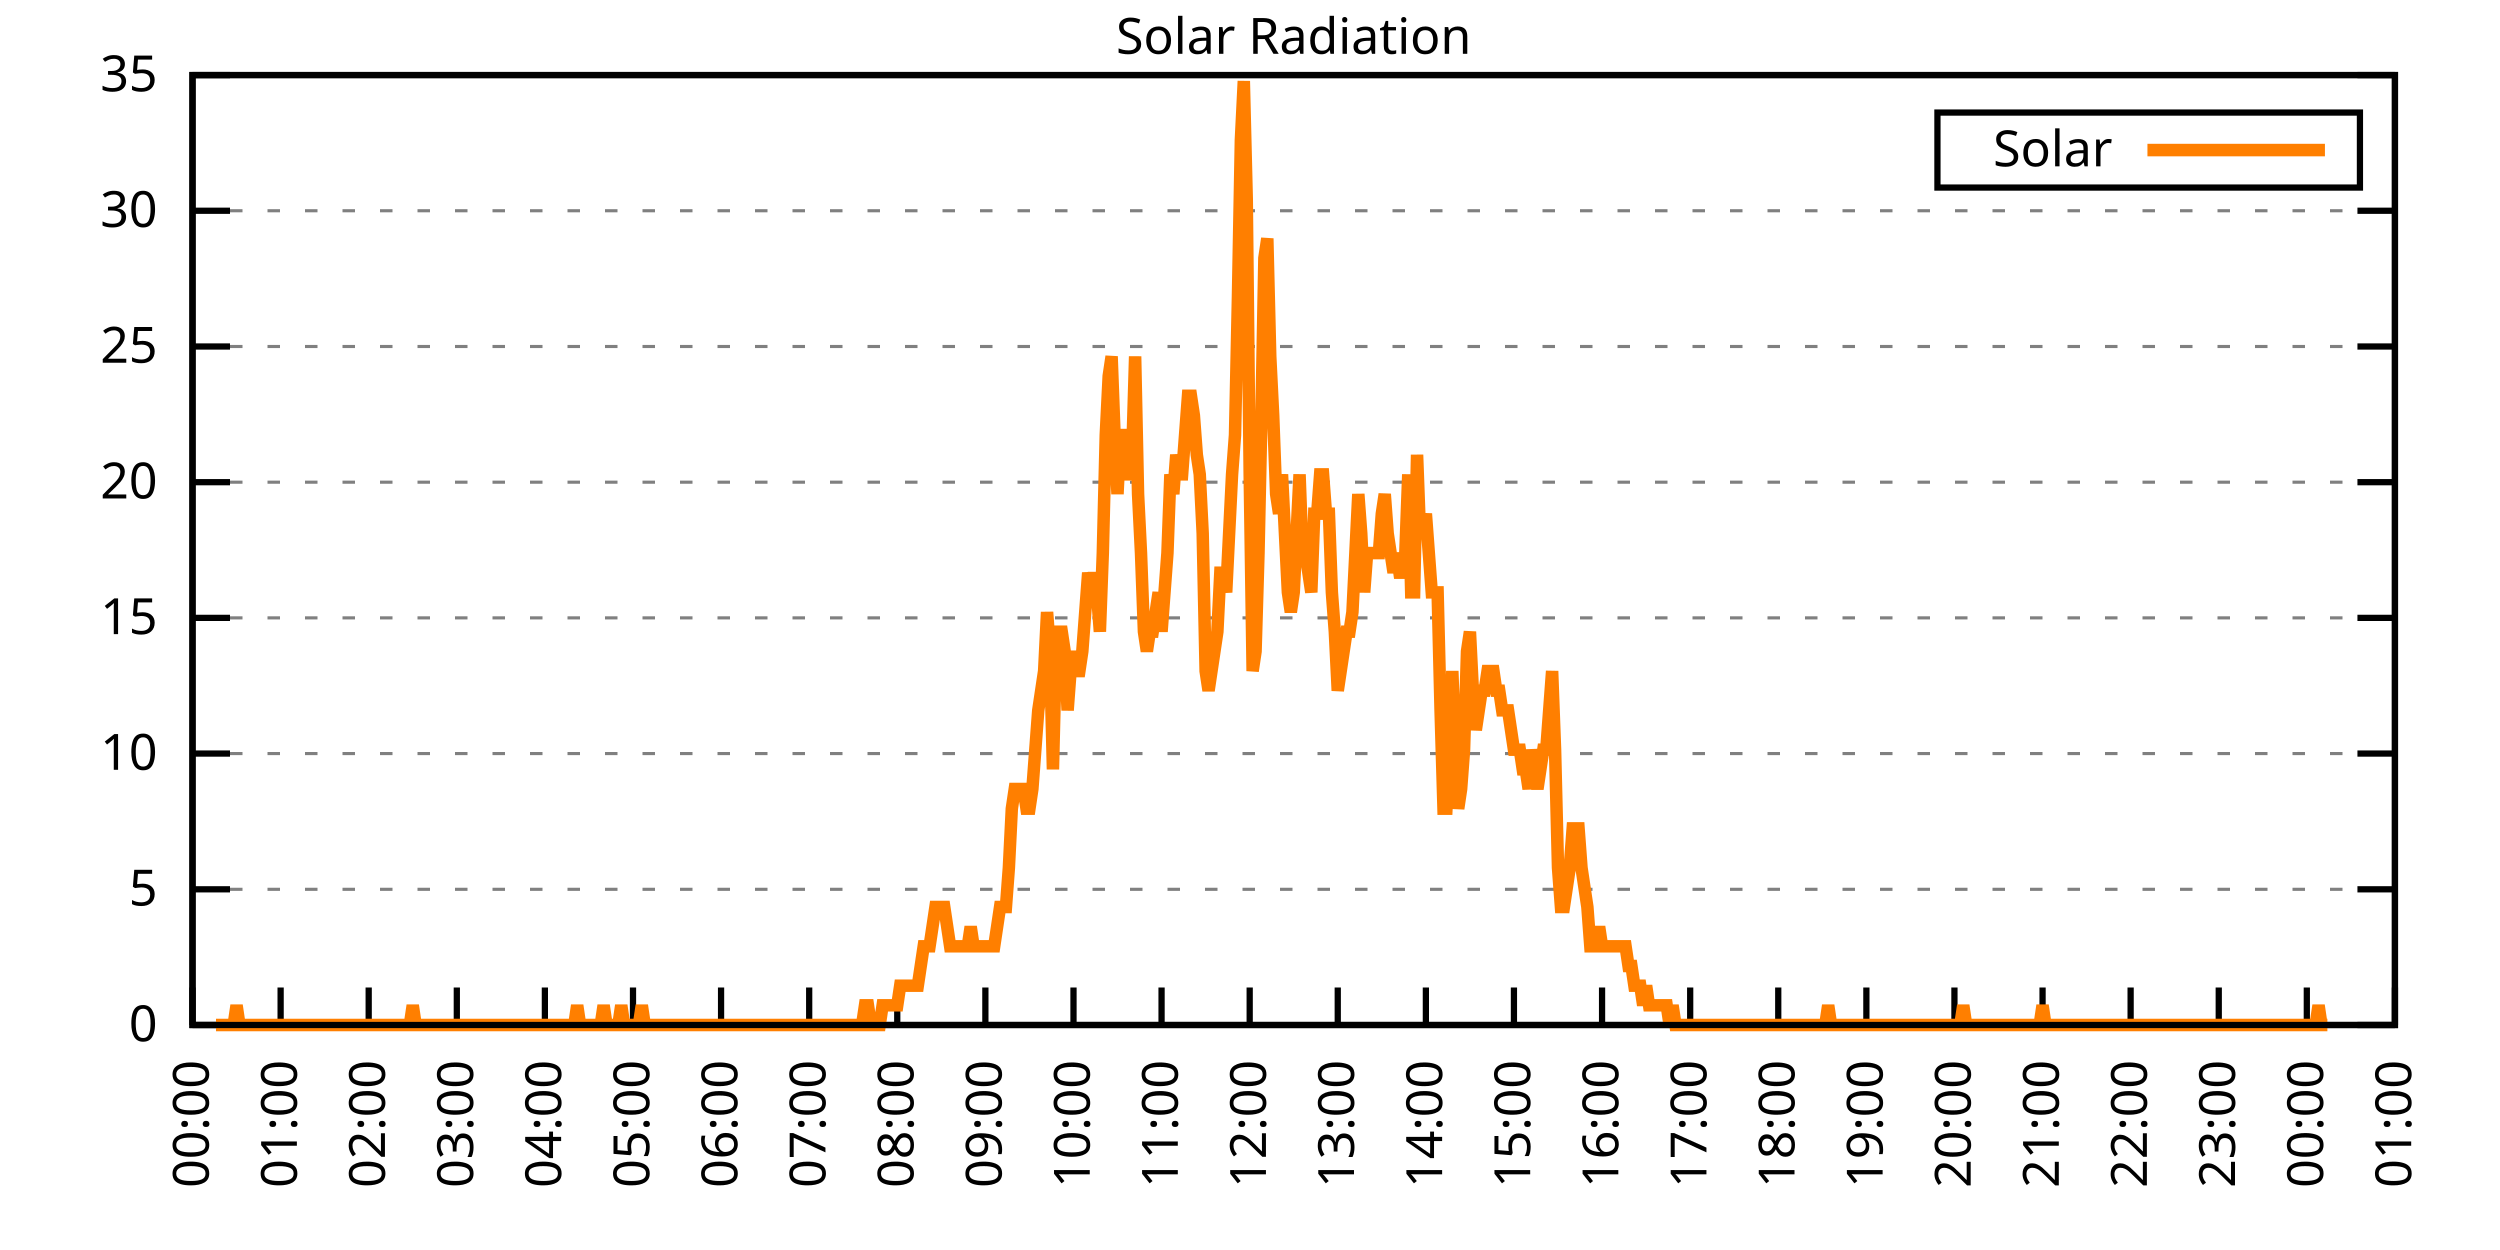
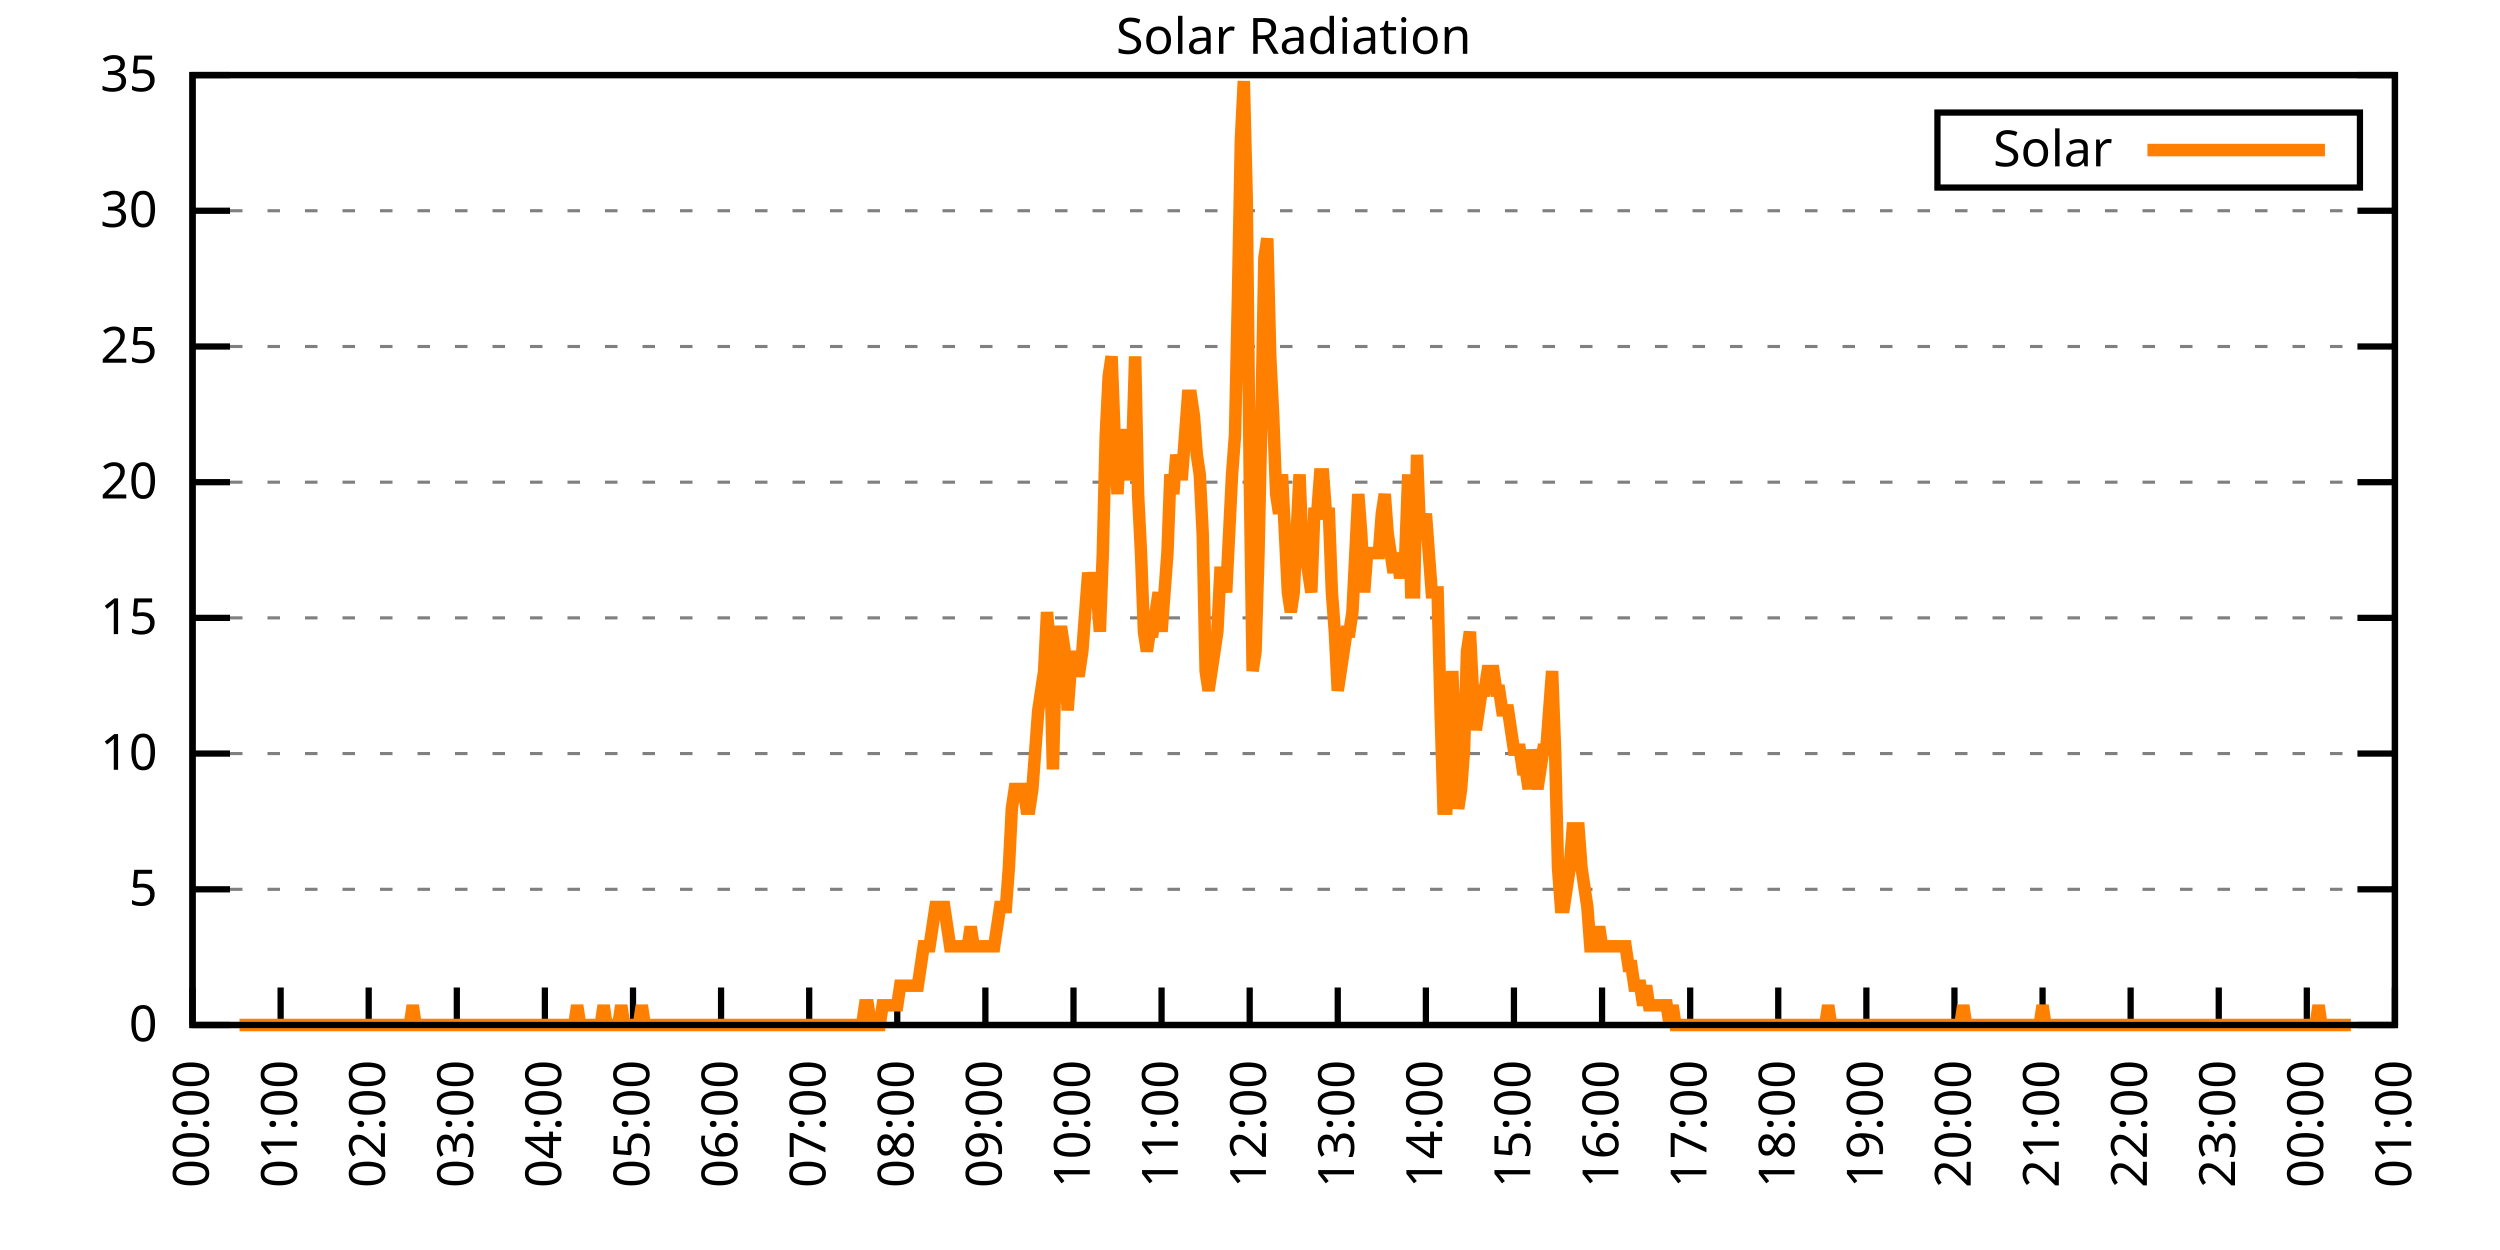
<svg xmlns="http://www.w3.org/2000/svg" xmlns:xlink="http://www.w3.org/1999/xlink" width="400" height="200" viewBox="0 0 400 200">
  <g id="gnuplot_canvas">
    <rect x="0" y="0" width="400" height="200" fill="none" />
    <defs>
      <circle id="gpDot" r="0.5" stroke-width="0.5" stroke="currentColor" />
      <path id="gpPt0" stroke-width="0.333" stroke="currentColor" d="M-1,0 h2 M0,-1 v2" />
      <path id="gpPt1" stroke-width="0.333" stroke="currentColor" d="M-1,-1 L1,1 M1,-1 L-1,1" />
      <path id="gpPt2" stroke-width="0.333" stroke="currentColor" d="M-1,0 L1,0 M0,-1 L0,1 M-1,-1 L1,1 M-1,1 L1,-1" />
      <rect id="gpPt3" stroke-width="0.333" stroke="currentColor" x="-1" y="-1" width="2" height="2" />
      <rect id="gpPt4" stroke-width="0.333" stroke="currentColor" fill="currentColor" x="-1" y="-1" width="2" height="2" />
      <circle id="gpPt5" stroke-width="0.333" stroke="currentColor" cx="0" cy="0" r="1" />
      <use xlink:href="#gpPt5" id="gpPt6" fill="currentColor" stroke="none" />
      <path id="gpPt7" stroke-width="0.333" stroke="currentColor" d="M0,-1.33 L-1.33,0.67 L1.33,0.67 z" />
      <use xlink:href="#gpPt7" id="gpPt8" fill="currentColor" stroke="none" />
      <use xlink:href="#gpPt7" id="gpPt9" stroke="currentColor" transform="rotate(180)" />
      <use xlink:href="#gpPt9" id="gpPt10" fill="currentColor" stroke="none" />
      <use xlink:href="#gpPt3" id="gpPt11" stroke="currentColor" transform="rotate(45)" />
      <use xlink:href="#gpPt11" id="gpPt12" fill="currentColor" stroke="none" />
      <path id="gpPt13" stroke-width="0.333" stroke="currentColor" d="M0,1.330 L1.265,0.411 L0.782,-1.067 L-0.782,-1.076 L-1.265,0.411 z" />
      <use xlink:href="#gpPt13" id="gpPt14" fill="currentColor" stroke="none" />
      <filter id="textbox" filterUnits="objectBoundingBox" x="0" y="0" height="1" width="1">
        <feFlood flood-color="white" flood-opacity="1" result="bgnd" />
        <feComposite in="SourceGraphic" in2="bgnd" operator="atop" />
      </filter>
      <filter id="greybox" filterUnits="objectBoundingBox" x="0" y="0" height="1" width="1">
        <feFlood flood-color="lightgrey" flood-opacity="1" result="grey" />
        <feComposite in="SourceGraphic" in2="grey" operator="atop" />
      </filter>
    </defs>
    <g fill="none" color="white" stroke="currentColor" stroke-width="1.00" stroke-linecap="butt" stroke-linejoin="miter">
</g>
    <g fill="none" color="black" stroke="currentColor" stroke-width="1.00" stroke-linecap="butt" stroke-linejoin="miter">
      <g stroke="none" shape-rendering="crispEdges">
        <polygon fill="rgb(255, 255, 255)" points="30.80,164.00 383.18,164.00 383.18,12.02 30.80,12.02 " />
      </g>
    </g>
    <g fill="none" color="black" stroke="currentColor" stroke-width="1.00" stroke-linecap="butt" stroke-linejoin="miter">
</g>
    <g fill="none" color="black" stroke="black" stroke-width="0.50" stroke-linecap="butt" stroke-linejoin="miter">
</g>
    <g fill="none" color="gray" stroke="currentColor" stroke-width="0.50" stroke-linecap="butt" stroke-linejoin="miter">
      <path stroke="gray" stroke-dasharray="2,4" class="gridline" d="M30.80,164.00 L383.19,164.00  " />
    </g>
    <g fill="none" color="gray" stroke="gray" stroke-width="1.00" stroke-linecap="butt" stroke-linejoin="miter">
</g>
    <g fill="none" color="black" stroke="currentColor" stroke-width="1.00" stroke-linecap="butt" stroke-linejoin="miter">
      <path stroke="black" d="M30.80,164.00 L36.80,164.00 M383.19,164.00 L377.19,164.00  " />
      <g transform="translate(25.20,166.60)" stroke="none" fill="black" font-family="Sans" font-size="8.00" text-anchor="end">
        <text>
          <tspan font-family="Sans"> 0</tspan>
        </text>
      </g>
    </g>
    <g fill="none" color="black" stroke="currentColor" stroke-width="1.00" stroke-linecap="butt" stroke-linejoin="miter">
</g>
    <g fill="none" color="black" stroke="black" stroke-width="0.50" stroke-linecap="butt" stroke-linejoin="miter">
</g>
    <g fill="none" color="gray" stroke="currentColor" stroke-width="0.50" stroke-linecap="butt" stroke-linejoin="miter">
      <path stroke="gray" stroke-dasharray="2,4" class="gridline" d="M30.80,142.29 L383.19,142.29  " />
    </g>
    <g fill="none" color="gray" stroke="gray" stroke-width="1.00" stroke-linecap="butt" stroke-linejoin="miter">
</g>
    <g fill="none" color="black" stroke="currentColor" stroke-width="1.00" stroke-linecap="butt" stroke-linejoin="miter">
      <path stroke="black" d="M30.80,142.29 L36.80,142.29 M383.19,142.29 L377.19,142.29  " />
      <g transform="translate(25.20,144.89)" stroke="none" fill="black" font-family="Sans" font-size="8.00" text-anchor="end">
        <text>
          <tspan font-family="Sans"> 5</tspan>
        </text>
      </g>
    </g>
    <g fill="none" color="black" stroke="currentColor" stroke-width="1.00" stroke-linecap="butt" stroke-linejoin="miter">
</g>
    <g fill="none" color="black" stroke="black" stroke-width="0.50" stroke-linecap="butt" stroke-linejoin="miter">
</g>
    <g fill="none" color="gray" stroke="currentColor" stroke-width="0.50" stroke-linecap="butt" stroke-linejoin="miter">
      <path stroke="gray" stroke-dasharray="2,4" class="gridline" d="M30.80,120.57 L383.19,120.57  " />
    </g>
    <g fill="none" color="gray" stroke="gray" stroke-width="1.00" stroke-linecap="butt" stroke-linejoin="miter">
</g>
    <g fill="none" color="black" stroke="currentColor" stroke-width="1.00" stroke-linecap="butt" stroke-linejoin="miter">
      <path stroke="black" d="M30.80,120.57 L36.80,120.57 M383.19,120.57 L377.19,120.57  " />
      <g transform="translate(25.20,123.17)" stroke="none" fill="black" font-family="Sans" font-size="8.00" text-anchor="end">
        <text>
          <tspan font-family="Sans"> 10</tspan>
        </text>
      </g>
    </g>
    <g fill="none" color="black" stroke="currentColor" stroke-width="1.00" stroke-linecap="butt" stroke-linejoin="miter">
</g>
    <g fill="none" color="black" stroke="black" stroke-width="0.50" stroke-linecap="butt" stroke-linejoin="miter">
</g>
    <g fill="none" color="gray" stroke="currentColor" stroke-width="0.50" stroke-linecap="butt" stroke-linejoin="miter">
      <path stroke="gray" stroke-dasharray="2,4" class="gridline" d="M30.80,98.86 L383.19,98.86  " />
    </g>
    <g fill="none" color="gray" stroke="gray" stroke-width="1.00" stroke-linecap="butt" stroke-linejoin="miter">
</g>
    <g fill="none" color="black" stroke="currentColor" stroke-width="1.00" stroke-linecap="butt" stroke-linejoin="miter">
      <path stroke="black" d="M30.80,98.86 L36.80,98.86 M383.19,98.86 L377.19,98.86  " />
      <g transform="translate(25.20,101.46)" stroke="none" fill="black" font-family="Sans" font-size="8.00" text-anchor="end">
        <text>
          <tspan font-family="Sans"> 15</tspan>
        </text>
      </g>
    </g>
    <g fill="none" color="black" stroke="currentColor" stroke-width="1.00" stroke-linecap="butt" stroke-linejoin="miter">
</g>
    <g fill="none" color="black" stroke="black" stroke-width="0.50" stroke-linecap="butt" stroke-linejoin="miter">
</g>
    <g fill="none" color="gray" stroke="currentColor" stroke-width="0.50" stroke-linecap="butt" stroke-linejoin="miter">
      <path stroke="gray" stroke-dasharray="2,4" class="gridline" d="M30.80,77.15 L383.19,77.15  " />
    </g>
    <g fill="none" color="gray" stroke="gray" stroke-width="1.00" stroke-linecap="butt" stroke-linejoin="miter">
</g>
    <g fill="none" color="black" stroke="currentColor" stroke-width="1.00" stroke-linecap="butt" stroke-linejoin="miter">
      <path stroke="black" d="M30.80,77.15 L36.80,77.15 M383.19,77.15 L377.19,77.15  " />
      <g transform="translate(25.20,79.75)" stroke="none" fill="black" font-family="Sans" font-size="8.00" text-anchor="end">
        <text>
          <tspan font-family="Sans"> 20</tspan>
        </text>
      </g>
    </g>
    <g fill="none" color="black" stroke="currentColor" stroke-width="1.00" stroke-linecap="butt" stroke-linejoin="miter">
</g>
    <g fill="none" color="black" stroke="black" stroke-width="0.50" stroke-linecap="butt" stroke-linejoin="miter">
</g>
    <g fill="none" color="gray" stroke="currentColor" stroke-width="0.50" stroke-linecap="butt" stroke-linejoin="miter">
      <path stroke="gray" stroke-dasharray="2,4" class="gridline" d="M30.80,55.44 L383.19,55.44  " />
    </g>
    <g fill="none" color="gray" stroke="gray" stroke-width="1.00" stroke-linecap="butt" stroke-linejoin="miter">
</g>
    <g fill="none" color="black" stroke="currentColor" stroke-width="1.00" stroke-linecap="butt" stroke-linejoin="miter">
      <path stroke="black" d="M30.80,55.44 L36.80,55.44 M383.19,55.44 L377.19,55.44  " />
      <g transform="translate(25.20,58.04)" stroke="none" fill="black" font-family="Sans" font-size="8.00" text-anchor="end">
        <text>
          <tspan font-family="Sans"> 25</tspan>
        </text>
      </g>
    </g>
    <g fill="none" color="black" stroke="currentColor" stroke-width="1.00" stroke-linecap="butt" stroke-linejoin="miter">
</g>
    <g fill="none" color="black" stroke="black" stroke-width="0.50" stroke-linecap="butt" stroke-linejoin="miter">
</g>
    <g fill="none" color="gray" stroke="currentColor" stroke-width="0.50" stroke-linecap="butt" stroke-linejoin="miter">
      <path stroke="gray" stroke-dasharray="2,4" class="gridline" d="M30.80,33.72 L383.19,33.72  " />
    </g>
    <g fill="none" color="gray" stroke="gray" stroke-width="1.00" stroke-linecap="butt" stroke-linejoin="miter">
</g>
    <g fill="none" color="black" stroke="currentColor" stroke-width="1.00" stroke-linecap="butt" stroke-linejoin="miter">
      <path stroke="black" d="M30.80,33.72 L36.80,33.72 M383.19,33.72 L377.19,33.72  " />
      <g transform="translate(25.20,36.32)" stroke="none" fill="black" font-family="Sans" font-size="8.00" text-anchor="end">
        <text>
          <tspan font-family="Sans"> 30</tspan>
        </text>
      </g>
    </g>
    <g fill="none" color="black" stroke="currentColor" stroke-width="1.00" stroke-linecap="butt" stroke-linejoin="miter">
</g>
    <g fill="none" color="black" stroke="black" stroke-width="0.50" stroke-linecap="butt" stroke-linejoin="miter">
</g>
    <g fill="none" color="gray" stroke="currentColor" stroke-width="0.50" stroke-linecap="butt" stroke-linejoin="miter">
      <path stroke="gray" stroke-dasharray="2,4" class="gridline" d="M30.80,12.01 L383.19,12.01  " />
    </g>
    <g fill="none" color="gray" stroke="gray" stroke-width="1.00" stroke-linecap="butt" stroke-linejoin="miter">
</g>
    <g fill="none" color="black" stroke="currentColor" stroke-width="1.00" stroke-linecap="butt" stroke-linejoin="miter">
      <path stroke="black" d="M30.80,12.01 L36.80,12.01 M383.19,12.01 L377.19,12.01  " />
      <g transform="translate(25.20,14.61)" stroke="none" fill="black" font-family="Sans" font-size="8.00" text-anchor="end">
        <text>
          <tspan font-family="Sans"> 35</tspan>
        </text>
      </g>
    </g>
    <g fill="none" color="black" stroke="currentColor" stroke-width="1.00" stroke-linecap="butt" stroke-linejoin="miter">
      <path stroke="black" d="M30.80,164.00 L30.80,158.00  " />
      <g transform="translate(33.40,169.60) rotate(270.00)" stroke="none" fill="black" font-family="Sans" font-size="8.00" text-anchor="end">
        <text>
          <tspan font-family="Sans">00:00</tspan>
        </text>
      </g>
    </g>
    <g fill="none" color="black" stroke="currentColor" stroke-width="1.00" stroke-linecap="butt" stroke-linejoin="miter">
      <path stroke="black" d="M44.90,164.00 L44.90,158.00  " />
      <g transform="translate(47.50,169.60) rotate(270.00)" stroke="none" fill="black" font-family="Sans" font-size="8.00" text-anchor="end">
        <text>
          <tspan font-family="Sans">01:00</tspan>
        </text>
      </g>
    </g>
    <g fill="none" color="black" stroke="currentColor" stroke-width="1.00" stroke-linecap="butt" stroke-linejoin="miter">
      <path stroke="black" d="M58.99,164.00 L58.99,158.00  " />
      <g transform="translate(61.59,169.60) rotate(270.00)" stroke="none" fill="black" font-family="Sans" font-size="8.00" text-anchor="end">
        <text>
          <tspan font-family="Sans">02:00</tspan>
        </text>
      </g>
    </g>
    <g fill="none" color="black" stroke="currentColor" stroke-width="1.00" stroke-linecap="butt" stroke-linejoin="miter">
      <path stroke="black" d="M73.09,164.00 L73.09,158.00  " />
      <g transform="translate(75.69,169.60) rotate(270.00)" stroke="none" fill="black" font-family="Sans" font-size="8.00" text-anchor="end">
        <text>
          <tspan font-family="Sans">03:00</tspan>
        </text>
      </g>
    </g>
    <g fill="none" color="black" stroke="currentColor" stroke-width="1.00" stroke-linecap="butt" stroke-linejoin="miter">
      <path stroke="black" d="M87.18,164.00 L87.18,158.00  " />
      <g transform="translate(89.78,169.60) rotate(270.00)" stroke="none" fill="black" font-family="Sans" font-size="8.00" text-anchor="end">
        <text>
          <tspan font-family="Sans">04:00</tspan>
        </text>
      </g>
    </g>
    <g fill="none" color="black" stroke="currentColor" stroke-width="1.00" stroke-linecap="butt" stroke-linejoin="miter">
      <path stroke="black" d="M101.28,164.00 L101.28,158.00  " />
      <g transform="translate(103.88,169.60) rotate(270.00)" stroke="none" fill="black" font-family="Sans" font-size="8.00" text-anchor="end">
        <text>
          <tspan font-family="Sans">05:00</tspan>
        </text>
      </g>
    </g>
    <g fill="none" color="black" stroke="currentColor" stroke-width="1.00" stroke-linecap="butt" stroke-linejoin="miter">
      <path stroke="black" d="M115.37,164.00 L115.37,158.00  " />
      <g transform="translate(117.97,169.60) rotate(270.00)" stroke="none" fill="black" font-family="Sans" font-size="8.00" text-anchor="end">
        <text>
          <tspan font-family="Sans">06:00</tspan>
        </text>
      </g>
    </g>
    <g fill="none" color="black" stroke="currentColor" stroke-width="1.00" stroke-linecap="butt" stroke-linejoin="miter">
      <path stroke="black" d="M129.47,164.00 L129.47,158.00  " />
      <g transform="translate(132.07,169.60) rotate(270.00)" stroke="none" fill="black" font-family="Sans" font-size="8.00" text-anchor="end">
        <text>
          <tspan font-family="Sans">07:00</tspan>
        </text>
      </g>
    </g>
    <g fill="none" color="black" stroke="currentColor" stroke-width="1.00" stroke-linecap="butt" stroke-linejoin="miter">
      <path stroke="black" d="M143.56,164.00 L143.56,158.00  " />
      <g transform="translate(146.16,169.60) rotate(270.00)" stroke="none" fill="black" font-family="Sans" font-size="8.00" text-anchor="end">
        <text>
          <tspan font-family="Sans">08:00</tspan>
        </text>
      </g>
    </g>
    <g fill="none" color="black" stroke="currentColor" stroke-width="1.00" stroke-linecap="butt" stroke-linejoin="miter">
      <path stroke="black" d="M157.66,164.00 L157.66,158.00  " />
      <g transform="translate(160.26,169.60) rotate(270.00)" stroke="none" fill="black" font-family="Sans" font-size="8.00" text-anchor="end">
        <text>
          <tspan font-family="Sans">09:00</tspan>
        </text>
      </g>
    </g>
    <g fill="none" color="black" stroke="currentColor" stroke-width="1.00" stroke-linecap="butt" stroke-linejoin="miter">
      <path stroke="black" d="M171.76,164.00 L171.76,158.00  " />
      <g transform="translate(174.36,169.60) rotate(270.00)" stroke="none" fill="black" font-family="Sans" font-size="8.00" text-anchor="end">
        <text>
          <tspan font-family="Sans">10:00</tspan>
        </text>
      </g>
    </g>
    <g fill="none" color="black" stroke="currentColor" stroke-width="1.00" stroke-linecap="butt" stroke-linejoin="miter">
      <path stroke="black" d="M185.85,164.00 L185.85,158.00  " />
      <g transform="translate(188.45,169.60) rotate(270.00)" stroke="none" fill="black" font-family="Sans" font-size="8.00" text-anchor="end">
        <text>
          <tspan font-family="Sans">11:00</tspan>
        </text>
      </g>
    </g>
    <g fill="none" color="black" stroke="currentColor" stroke-width="1.00" stroke-linecap="butt" stroke-linejoin="miter">
      <path stroke="black" d="M199.95,164.00 L199.95,158.00  " />
      <g transform="translate(202.55,169.60) rotate(270.00)" stroke="none" fill="black" font-family="Sans" font-size="8.00" text-anchor="end">
        <text>
          <tspan font-family="Sans">12:00</tspan>
        </text>
      </g>
    </g>
    <g fill="none" color="black" stroke="currentColor" stroke-width="1.00" stroke-linecap="butt" stroke-linejoin="miter">
      <path stroke="black" d="M214.04,164.00 L214.04,158.00  " />
      <g transform="translate(216.64,169.60) rotate(270.00)" stroke="none" fill="black" font-family="Sans" font-size="8.00" text-anchor="end">
        <text>
          <tspan font-family="Sans">13:00</tspan>
        </text>
      </g>
    </g>
    <g fill="none" color="black" stroke="currentColor" stroke-width="1.00" stroke-linecap="butt" stroke-linejoin="miter">
      <path stroke="black" d="M228.14,164.00 L228.14,158.00  " />
      <g transform="translate(230.74,169.60) rotate(270.00)" stroke="none" fill="black" font-family="Sans" font-size="8.00" text-anchor="end">
        <text>
          <tspan font-family="Sans">14:00</tspan>
        </text>
      </g>
    </g>
    <g fill="none" color="black" stroke="currentColor" stroke-width="1.00" stroke-linecap="butt" stroke-linejoin="miter">
      <path stroke="black" d="M242.23,164.00 L242.23,158.00  " />
      <g transform="translate(244.83,169.60) rotate(270.00)" stroke="none" fill="black" font-family="Sans" font-size="8.00" text-anchor="end">
        <text>
          <tspan font-family="Sans">15:00</tspan>
        </text>
      </g>
    </g>
    <g fill="none" color="black" stroke="currentColor" stroke-width="1.00" stroke-linecap="butt" stroke-linejoin="miter">
      <path stroke="black" d="M256.33,164.00 L256.33,158.00  " />
      <g transform="translate(258.93,169.60) rotate(270.00)" stroke="none" fill="black" font-family="Sans" font-size="8.00" text-anchor="end">
        <text>
          <tspan font-family="Sans">16:00</tspan>
        </text>
      </g>
    </g>
    <g fill="none" color="black" stroke="currentColor" stroke-width="1.00" stroke-linecap="butt" stroke-linejoin="miter">
      <path stroke="black" d="M270.43,164.00 L270.43,158.00  " />
      <g transform="translate(273.03,169.60) rotate(270.00)" stroke="none" fill="black" font-family="Sans" font-size="8.00" text-anchor="end">
        <text>
          <tspan font-family="Sans">17:00</tspan>
        </text>
      </g>
    </g>
    <g fill="none" color="black" stroke="currentColor" stroke-width="1.00" stroke-linecap="butt" stroke-linejoin="miter">
      <path stroke="black" d="M284.52,164.00 L284.52,158.00  " />
      <g transform="translate(287.12,169.60) rotate(270.00)" stroke="none" fill="black" font-family="Sans" font-size="8.00" text-anchor="end">
        <text>
          <tspan font-family="Sans">18:00</tspan>
        </text>
      </g>
    </g>
    <g fill="none" color="black" stroke="currentColor" stroke-width="1.00" stroke-linecap="butt" stroke-linejoin="miter">
      <path stroke="black" d="M298.62,164.00 L298.62,158.00  " />
      <g transform="translate(301.22,169.60) rotate(270.00)" stroke="none" fill="black" font-family="Sans" font-size="8.00" text-anchor="end">
        <text>
          <tspan font-family="Sans">19:00</tspan>
        </text>
      </g>
    </g>
    <g fill="none" color="black" stroke="currentColor" stroke-width="1.00" stroke-linecap="butt" stroke-linejoin="miter">
      <path stroke="black" d="M312.71,164.00 L312.71,158.00  " />
      <g transform="translate(315.31,169.60) rotate(270.00)" stroke="none" fill="black" font-family="Sans" font-size="8.00" text-anchor="end">
        <text>
          <tspan font-family="Sans">20:00</tspan>
        </text>
      </g>
    </g>
    <g fill="none" color="black" stroke="currentColor" stroke-width="1.00" stroke-linecap="butt" stroke-linejoin="miter">
      <path stroke="black" d="M326.81,164.00 L326.81,158.00  " />
      <g transform="translate(329.41,169.60) rotate(270.00)" stroke="none" fill="black" font-family="Sans" font-size="8.00" text-anchor="end">
        <text>
          <tspan font-family="Sans">21:00</tspan>
        </text>
      </g>
    </g>
    <g fill="none" color="black" stroke="currentColor" stroke-width="1.00" stroke-linecap="butt" stroke-linejoin="miter">
      <path stroke="black" d="M340.90,164.00 L340.90,158.00  " />
      <g transform="translate(343.50,169.60) rotate(270.00)" stroke="none" fill="black" font-family="Sans" font-size="8.00" text-anchor="end">
        <text>
          <tspan font-family="Sans">22:00</tspan>
        </text>
      </g>
    </g>
    <g fill="none" color="black" stroke="currentColor" stroke-width="1.00" stroke-linecap="butt" stroke-linejoin="miter">
      <path stroke="black" d="M355.00,164.00 L355.00,158.00  " />
      <g transform="translate(357.60,169.60) rotate(270.00)" stroke="none" fill="black" font-family="Sans" font-size="8.00" text-anchor="end">
        <text>
          <tspan font-family="Sans">23:00</tspan>
        </text>
      </g>
    </g>
    <g fill="none" color="black" stroke="currentColor" stroke-width="1.00" stroke-linecap="butt" stroke-linejoin="miter">
      <path stroke="black" d="M369.09,164.00 L369.09,158.00  " />
      <g transform="translate(371.69,169.60) rotate(270.00)" stroke="none" fill="black" font-family="Sans" font-size="8.00" text-anchor="end">
        <text>
          <tspan font-family="Sans">00:00</tspan>
        </text>
      </g>
    </g>
    <g fill="none" color="black" stroke="currentColor" stroke-width="1.00" stroke-linecap="butt" stroke-linejoin="miter">
      <path stroke="black" d="M383.19,164.00 L383.19,158.00  " />
      <g transform="translate(385.79,169.60) rotate(270.00)" stroke="none" fill="black" font-family="Sans" font-size="8.00" text-anchor="end">
        <text>
          <tspan font-family="Sans">01:00</tspan>
        </text>
      </g>
    </g>
    <g fill="none" color="black" stroke="currentColor" stroke-width="1.00" stroke-linecap="butt" stroke-linejoin="miter">
</g>
    <g fill="none" color="black" stroke="currentColor" stroke-width="1.00" stroke-linecap="butt" stroke-linejoin="miter">
      <path stroke="black" d="M30.80,12.01 L30.80,164.00 L383.19,164.00 L383.19,12.01 L30.80,12.01 Z  " />
    </g>
    <g fill="none" color="black" stroke="currentColor" stroke-width="1.00" stroke-linecap="butt" stroke-linejoin="miter">
</g>
    <g fill="none" color="black" stroke="currentColor" stroke-width="1.00" stroke-linecap="butt" stroke-linejoin="miter">
      <path stroke="black" d="M309.99,30.01 L309.99,18.01 L377.59,18.01 L377.59,30.01 L309.99,30.01 Z  " />
    </g>
    <g id="Solar_Radiation_plot_1">
      <g fill="none" color="white" stroke="black" stroke-width="2.00" stroke-linecap="butt" stroke-linejoin="miter">
</g>
      <g fill="none" color="black" stroke="currentColor" stroke-width="2.00" stroke-linecap="butt" stroke-linejoin="miter">
        <g transform="translate(337.99,26.61)" stroke="none" fill="black" font-family="Sans" font-size="8.00" text-anchor="end">
          <text>
            <tspan font-family="Sans">Solar</tspan>
          </text>
        </g>
      </g>
      <g fill="none" color="black" stroke="currentColor" stroke-width="2.00" stroke-linecap="butt" stroke-linejoin="miter">
-         <path stroke="rgb(255, 127,   0)" d="M343.59,24.01 L371.99,24.01 M34.56,164.00 L35.03,164.00 L35.50,164.00 L35.97,164.00 L36.44,164.00 L36.91,164.00   L37.38,164.00 L37.85,160.85 L38.32,164.00 L38.79,164.00 L39.26,164.00 L39.73,164.00 L40.20,164.00 L40.67,164.00   L41.14,164.00 L41.61,164.00 L42.08,164.00 L42.55,164.00 L43.02,164.00 L43.49,164.00 L43.96,164.00 L44.43,164.00   L44.90,164.00 L45.37,164.00 L45.84,164.00 L46.31,164.00 L46.78,164.00 L47.24,164.00 L47.71,164.00 L48.18,164.00   L48.65,164.00 L49.12,164.00 L49.59,164.00 L50.06,164.00 L50.53,164.00 L51.00,164.00 L51.47,164.00 L51.94,164.00   L52.41,164.00 L52.88,164.00 L53.35,164.00 L53.82,164.00 L54.29,164.00 L54.76,164.00 L55.23,164.00 L55.70,164.00   L56.17,164.00 L56.64,164.00 L57.11,164.00 L57.58,164.00 L58.05,164.00 L58.52,164.00 L58.99,164.00 L59.46,164.00   L59.93,164.00 L60.40,164.00 L60.87,164.00 L61.34,164.00 L61.81,164.00 L62.28,164.00 L62.75,164.00 L63.22,164.00   L63.69,164.00 L64.16,164.00 L64.63,164.00 L65.10,164.00 L65.57,164.00 L66.04,160.85 L66.51,164.00 L66.98,164.00   L67.45,164.00 L67.92,164.00 L68.39,164.00 L68.86,164.00 L69.33,164.00 L69.80,164.00 L70.27,164.00 L70.74,164.00   L71.21,164.00 L71.68,164.00 L72.15,164.00 L72.62,164.00 L73.09,164.00 L73.56,164.00 L74.03,164.00 L74.50,164.00   L74.97,164.00 L75.44,164.00 L75.91,164.00 L76.38,164.00 L76.85,164.00 L77.32,164.00 L77.79,164.00 L78.26,164.00   L78.73,164.00 L79.19,164.00 L79.66,164.00 L80.13,164.00 L80.60,164.00 L81.07,164.00 L81.54,164.00 L82.01,164.00   L82.48,164.00 L82.95,164.00 L83.42,164.00 L83.89,164.00 L84.36,164.00 L84.83,164.00 L85.30,164.00 L85.77,164.00   L86.24,164.00 L86.71,164.00 L87.18,164.00 L87.65,164.00 L88.12,164.00 L88.59,164.00 L89.06,164.00 L89.53,164.00   L90.00,164.00 L90.47,164.00 L90.94,164.00 L91.41,164.00 L91.88,164.00 L92.35,160.85 L92.82,164.00 L93.29,164.00   L93.76,164.00 L94.23,164.00 L94.70,164.00 L95.17,164.00 L95.64,164.00 L96.11,164.00 L96.58,160.85 L97.05,164.00   L97.52,164.00 L97.99,164.00 L98.46,164.00 L98.93,164.00 L99.40,160.85 L99.87,164.00 L100.34,164.00 L100.81,164.00   L101.28,164.00 L101.75,164.00 L102.22,164.00 L102.69,160.85 L103.16,164.00 L103.63,164.00 L104.10,164.00 L104.57,164.00   L105.04,164.00 L105.51,164.00 L105.98,164.00 L106.45,164.00 L106.92,164.00 L107.39,164.00 L107.86,164.00 L108.33,164.00   L108.80,164.00 L109.27,164.00 L109.74,164.00 L110.21,164.00 L110.68,164.00 L111.14,164.00 L111.61,164.00 L112.08,164.00   L112.55,164.00 L113.02,164.00 L113.49,164.00 L113.96,164.00 L114.43,164.00 L114.90,164.00 L115.37,164.00 L115.84,164.00   L116.31,164.00 L116.78,164.00 L117.25,164.00 L117.72,164.00 L118.19,164.00 L118.66,164.00 L119.13,164.00 L119.60,164.00   L120.07,164.00 L120.54,164.00 L121.01,164.00 L121.48,164.00 L121.95,164.00 L122.42,164.00 L122.89,164.00 L123.36,164.00   L123.83,164.00 L124.30,164.00 L124.77,164.00 L125.24,164.00 L125.71,164.00 L126.18,164.00 L126.65,164.00 L127.12,164.00   L127.59,164.00 L128.06,164.00 L128.53,164.00 L129.00,164.00 L129.47,164.00 L129.94,164.00 L130.41,164.00 L130.88,164.00   L131.35,164.00 L131.82,164.00 L132.29,164.00 L132.76,164.00 L133.23,164.00 L133.70,164.00 L134.17,164.00 L134.64,164.00   L135.11,164.00 L135.58,164.00 L136.05,164.00 L136.52,164.00 L136.99,164.00 L137.46,164.00 L137.93,164.00 L138.40,160.85   L138.87,160.85 L139.34,164.00 L139.81,164.00 L140.28,164.00 L140.75,164.00 L141.22,160.85 L141.69,160.85 L142.16,160.85   L142.63,160.85 L143.09,160.85 L143.56,160.85 L144.03,157.71 L144.50,157.71 L144.97,157.71 L145.44,157.71 L145.91,157.71   L146.38,157.71 L146.85,157.71 L147.32,154.56 L147.79,151.41 L148.26,151.41 L148.73,151.41 L149.20,148.27 L149.67,145.12   L150.14,145.12 L150.61,145.12 L151.08,145.12 L151.55,148.27 L152.02,151.41 L152.49,151.41 L152.96,151.41 L153.43,151.41   L153.90,151.41 L154.37,151.41 L154.84,151.41 L155.31,148.27 L155.78,151.41 L156.25,151.41 L156.72,151.41 L157.19,151.41   L157.66,151.41 L158.13,151.41 L158.60,151.41 L159.07,151.41 L159.54,148.27 L160.01,145.12 L160.48,145.12 L160.95,145.12   L161.42,138.83 L161.89,129.39 L162.36,126.24 L162.83,126.24 L163.30,126.24 L163.77,126.24 L164.24,129.39 L164.71,129.39   L165.18,126.24 L165.65,119.95 L166.12,113.66 L166.59,110.51 L167.06,107.37 L167.53,97.93 L168.00,104.22 L168.47,123.10   L168.94,104.22 L169.41,101.07 L169.88,101.07 L170.35,104.22 L170.82,113.66 L171.29,107.37 L171.76,104.22 L172.23,107.37   L172.70,107.37 L173.17,104.22 L173.64,97.93 L174.11,91.63 L174.58,94.78 L175.04,91.63 L175.51,94.78 L175.98,101.07   L176.45,88.49 L176.92,69.61 L177.39,60.17 L177.86,57.02 L178.33,69.61 L178.80,79.05 L179.27,69.61 L179.74,69.61   L180.21,75.90 L180.68,75.90 L181.15,72.76 L181.62,57.02 L182.09,79.05 L182.56,88.49 L183.03,101.07 L183.50,104.22   L183.97,101.07 L184.44,101.07 L184.91,97.93 L185.38,94.78 L185.85,101.07 L186.32,94.78 L186.79,88.49 L187.26,75.90   L187.73,79.05 L188.20,72.76 L188.67,75.90 L189.14,75.90 L189.61,69.61 L190.08,63.32 L190.55,63.32 L191.02,66.46   L191.49,72.76 L191.96,75.90 L192.43,85.34 L192.90,107.37 L193.37,110.51 L193.84,107.37 L194.31,104.22 L194.78,101.07   L195.25,91.63 L195.72,91.63 L196.19,94.78 L196.66,85.34 L197.13,75.90 L197.60,69.61 L198.07,47.58 L198.54,22.41   L199.01,12.97 L199.48,31.85 L199.95,75.90 L200.42,107.37 L200.89,104.22 L201.36,88.49 L201.83,66.46 L202.30,41.29   L202.77,38.15 L203.24,57.02 L203.71,66.46 L204.18,79.05 L204.65,82.19 L205.12,75.90 L205.59,85.34 L206.06,94.78   L206.53,97.93 L207.00,94.78 L207.46,85.34 L207.93,75.90 L208.40,88.49 L208.87,88.49 L209.34,91.63 L209.81,94.78   L210.28,82.19 L210.75,82.19 L211.22,75.90 L211.69,75.90 L212.16,82.19 L212.63,82.19 L213.10,94.78 L213.57,101.07   L214.04,110.51 L214.51,107.37 L214.98,104.22 L215.45,101.07 L215.92,101.07 L216.39,97.93 L216.86,88.49 L217.33,79.05   L217.80,85.34 L218.27,94.78 L218.74,88.49 L219.21,88.49 L219.68,88.49 L220.15,88.49 L220.62,88.49 L221.09,82.19   L221.56,79.05 L222.03,85.34 L222.50,88.49 L222.97,91.63 L223.44,88.49 L223.91,91.63 L224.38,91.63 L224.85,88.49   L225.32,75.90 L225.79,94.78 L226.26,94.78 L226.73,72.76 L227.20,85.34 L227.67,85.34 L228.14,82.19 L228.61,88.49   L229.08,94.78 L229.55,94.78 L230.02,94.78 L230.49,113.66 L230.96,129.39 L231.43,129.39 L231.90,119.95 L232.37,107.37   L232.84,119.95 L233.31,129.39 L233.78,126.24 L234.25,119.95 L234.72,104.22 L235.19,101.07 L235.66,110.51 L236.13,116.80   L236.60,113.66 L237.07,110.51 L237.54,110.51 L238.01,107.37 L238.48,107.37 L238.95,107.37 L239.41,110.51 L239.88,110.51   L240.35,113.66 L240.82,113.66 L241.29,113.66 L241.76,116.80 L242.23,119.95 L242.70,119.95 L243.17,119.95 L243.64,123.10   L244.11,123.10 L244.58,126.24 L245.05,119.95 L245.52,123.10 L245.99,126.24 L246.46,123.10 L246.93,119.95 L247.40,119.95   L247.87,113.66 L248.34,107.37 L248.81,119.95 L249.28,138.83 L249.75,145.12 L250.22,145.12 L250.69,141.98 L251.16,138.83   L251.63,132.54 L252.10,132.54 L252.57,132.54 L253.04,138.83 L253.51,141.98 L253.98,145.12 L254.45,151.41 L254.92,151.41   L255.39,151.41 L255.86,148.27 L256.33,151.41 L256.80,151.41 L257.27,151.41 L257.74,151.41 L258.21,151.41 L258.68,151.41   L259.15,151.41 L259.62,151.41 L260.09,151.41 L260.56,154.56 L261.03,154.56 L261.50,157.71 L261.97,157.71 L262.44,157.71   L262.91,160.85 L263.38,157.71 L263.85,160.85 L264.32,160.85 L264.79,160.85 L265.26,160.85 L265.73,160.85 L266.20,160.85   L266.67,160.85 L267.14,164.00 L267.61,160.85 L268.08,164.00 L268.55,164.00 L269.02,164.00 L269.49,164.00 L269.96,164.00   L270.43,164.00 L270.90,164.00 L271.36,164.00 L271.83,164.00 L272.30,164.00 L272.77,164.00 L273.24,164.00 L273.71,164.00   L274.18,164.00 L274.65,164.00 L275.12,164.00 L275.59,164.00 L276.06,164.00 L276.53,164.00 L277.00,164.00 L277.47,164.00   L277.94,164.00 L278.41,164.00 L278.88,164.00 L279.35,164.00 L279.82,164.00 L280.29,164.00 L280.76,164.00 L281.23,164.00   L281.70,164.00 L282.17,164.00 L282.64,164.00 L283.11,164.00 L283.58,164.00 L284.05,164.00 L284.52,164.00 L284.99,164.00   L285.46,164.00 L285.93,164.00 L286.40,164.00 L286.87,164.00 L287.34,164.00 L287.81,164.00 L288.28,164.00 L288.75,164.00   L289.22,164.00 L289.69,164.00 L290.16,164.00 L290.63,164.00 L291.10,164.00 L291.57,164.00 L292.04,164.00 L292.51,160.85   L292.98,164.00 L293.45,164.00 L293.92,164.00 L294.39,164.00 L294.86,164.00 L295.33,164.00 L295.80,164.00 L296.27,164.00   L296.74,164.00 L297.21,164.00 L297.68,164.00 L298.15,164.00 L298.62,164.00 L299.09,164.00 L299.56,164.00 L300.03,164.00   L300.50,164.00 L300.97,164.00 L301.44,164.00 L301.91,164.00 L302.38,164.00 L302.85,164.00 L303.31,164.00 L303.78,164.00   L304.25,164.00 L304.72,164.00 L305.19,164.00 L305.66,164.00 L306.13,164.00 L306.60,164.00 L307.07,164.00 L307.54,164.00   L308.01,164.00 L308.48,164.00 L308.95,164.00 L309.42,164.00 L309.89,164.00 L310.36,164.00 L310.83,164.00 L311.30,164.00   L311.77,164.00 L312.24,164.00 L312.71,164.00 L313.18,164.00 L313.65,164.00 L314.12,160.85 L314.59,164.00 L315.06,164.00   L315.53,164.00 L316.00,164.00 L316.47,164.00 L316.94,164.00 L317.41,164.00 L317.88,164.00 L318.35,164.00 L318.82,164.00   L319.29,164.00 L319.76,164.00 L320.23,164.00 L320.70,164.00 L321.17,164.00 L321.64,164.00 L322.11,164.00 L322.58,164.00   L323.05,164.00 L323.52,164.00 L323.99,164.00 L324.46,164.00 L324.93,164.00 L325.40,164.00 L325.87,164.00 L326.34,164.00   L326.81,160.85 L327.28,164.00 L327.75,164.00 L328.22,164.00 L328.69,164.00 L329.16,164.00 L329.63,164.00 L330.10,164.00   L330.57,164.00 L331.04,164.00 L331.51,164.00 L331.98,164.00 L332.45,164.00 L332.92,164.00 L333.39,164.00 L333.86,164.00   L334.33,164.00 L334.80,164.00 L335.26,164.00 L335.73,164.00 L336.20,164.00 L336.67,164.00 L337.14,164.00 L337.61,164.00   L338.08,164.00 L338.55,164.00 L339.02,164.00 L339.49,164.00 L339.96,164.00 L340.43,164.00 L340.90,164.00 L341.37,164.00   L341.84,164.00 L342.31,164.00 L342.78,164.00 L343.25,164.00 L343.72,164.00 L344.19,164.00 L344.66,164.00 L345.13,164.00   L345.60,164.00 L346.07,164.00 L346.54,164.00 L347.01,164.00 L347.48,164.00 L347.95,164.00 L348.42,164.00 L348.89,164.00   L349.36,164.00 L349.83,164.00 L350.30,164.00 L350.77,164.00 L351.24,164.00 L351.71,164.00 L352.18,164.00 L352.65,164.00   L353.12,164.00 L353.59,164.00 L354.06,164.00 L354.53,164.00 L355.00,164.00 L355.47,164.00 L355.94,164.00 L356.41,164.00   L356.88,164.00 L357.35,164.00 L357.82,164.00 L358.29,164.00 L358.76,164.00 L359.23,164.00 L359.70,164.00 L360.17,164.00   L360.64,164.00 L361.11,164.00 L361.58,164.00 L362.05,164.00 L362.52,164.00 L362.99,164.00 L363.46,164.00 L363.93,164.00   L364.40,164.00 L364.87,164.00 L365.34,164.00 L365.81,164.00 L366.28,164.00 L366.75,164.00 L367.21,164.00 L367.68,164.00   L368.15,164.00 L368.62,164.00 L369.09,164.00 L369.56,164.00 L370.03,164.00 L370.50,164.00 L370.97,160.85 L371.44,164.00   L371.91,164.00 L372.38,164.00  " />
+         <path stroke="rgb(255, 127,   0)" d="M343.59,24.01 L371.99,24.01 M38.32,164.00 L38.79,164.00 L39.26,164.00 L39.73,164.00 L40.20,164.00 L40.67,164.00   L41.14,164.00 L41.61,164.00 L42.08,164.00 L42.55,164.00 L43.02,164.00 L43.49,164.00 L43.96,164.00 L44.43,164.00   L44.90,164.00 L45.37,164.00 L45.84,164.00 L46.31,164.00 L46.78,164.00 L47.24,164.00 L47.71,164.00 L48.18,164.00   L48.65,164.00 L49.12,164.00 L49.59,164.00 L50.06,164.00 L50.53,164.00 L51.00,164.00 L51.47,164.00 L51.94,164.00   L52.41,164.00 L52.88,164.00 L53.35,164.00 L53.82,164.00 L54.29,164.00 L54.76,164.00 L55.23,164.00 L55.70,164.00   L56.17,164.00 L56.64,164.00 L57.11,164.00 L57.58,164.00 L58.05,164.00 L58.52,164.00 L58.99,164.00 L59.46,164.00   L59.93,164.00 L60.40,164.00 L60.87,164.00 L61.34,164.00 L61.81,164.00 L62.28,164.00 L62.75,164.00 L63.22,164.00   L63.69,164.00 L64.16,164.00 L64.63,164.00 L65.10,164.00 L65.57,164.00 L66.04,160.85 L66.51,164.00 L66.98,164.00   L67.45,164.00 L67.92,164.00 L68.39,164.00 L68.86,164.00 L69.33,164.00 L69.80,164.00 L70.27,164.00 L70.74,164.00   L71.21,164.00 L71.68,164.00 L72.15,164.00 L72.62,164.00 L73.09,164.00 L73.56,164.00 L74.03,164.00 L74.50,164.00   L74.97,164.00 L75.44,164.00 L75.91,164.00 L76.38,164.00 L76.85,164.00 L77.32,164.00 L77.79,164.00 L78.26,164.00   L78.73,164.00 L79.19,164.00 L79.66,164.00 L80.13,164.00 L80.60,164.00 L81.07,164.00 L81.54,164.00 L82.01,164.00   L82.48,164.00 L82.95,164.00 L83.42,164.00 L83.89,164.00 L84.36,164.00 L84.83,164.00 L85.30,164.00 L85.77,164.00   L86.24,164.00 L86.71,164.00 L87.18,164.00 L87.65,164.00 L88.12,164.00 L88.59,164.00 L89.06,164.00 L89.53,164.00   L90.00,164.00 L90.47,164.00 L90.94,164.00 L91.41,164.00 L91.88,164.00 L92.35,160.85 L92.82,164.00 L93.29,164.00   L93.76,164.00 L94.23,164.00 L94.70,164.00 L95.17,164.00 L95.64,164.00 L96.11,164.00 L96.58,160.85 L97.05,164.00   L97.52,164.00 L97.99,164.00 L98.46,164.00 L98.93,164.00 L99.40,160.85 L99.87,164.00 L100.34,164.00 L100.81,164.00   L101.28,164.00 L101.75,164.00 L102.22,164.00 L102.69,160.85 L103.16,164.00 L103.63,164.00 L104.10,164.00 L104.57,164.00   L105.04,164.00 L105.51,164.00 L105.98,164.00 L106.45,164.00 L106.92,164.00 L107.39,164.00 L107.86,164.00 L108.33,164.00   L108.80,164.00 L109.27,164.00 L109.74,164.00 L110.21,164.00 L110.68,164.00 L111.14,164.00 L111.61,164.00 L112.08,164.00   L112.55,164.00 L113.02,164.00 L113.49,164.00 L113.96,164.00 L114.43,164.00 L114.90,164.00 L115.37,164.00 L115.84,164.00   L116.31,164.00 L116.78,164.00 L117.25,164.00 L117.72,164.00 L118.19,164.00 L118.66,164.00 L119.13,164.00 L119.60,164.00   L120.07,164.00 L120.54,164.00 L121.01,164.00 L121.48,164.00 L121.95,164.00 L122.42,164.00 L122.89,164.00 L123.36,164.00   L123.83,164.00 L124.30,164.00 L124.77,164.00 L125.24,164.00 L125.71,164.00 L126.18,164.00 L126.65,164.00 L127.12,164.00   L127.59,164.00 L128.06,164.00 L128.53,164.00 L129.00,164.00 L129.47,164.00 L129.94,164.00 L130.41,164.00 L130.88,164.00   L131.35,164.00 L131.82,164.00 L132.29,164.00 L132.76,164.00 L133.23,164.00 L133.70,164.00 L134.17,164.00 L134.64,164.00   L135.11,164.00 L135.58,164.00 L136.05,164.00 L136.52,164.00 L136.99,164.00 L137.46,164.00 L137.93,164.00 L138.40,160.85   L138.87,160.85 L139.34,164.00 L139.81,164.00 L140.28,164.00 L140.75,164.00 L141.22,160.85 L141.69,160.85 L142.16,160.85   L142.63,160.85 L143.09,160.85 L143.56,160.85 L144.03,157.71 L144.50,157.71 L144.97,157.71 L145.44,157.71 L145.91,157.71   L146.38,157.71 L146.85,157.71 L147.32,154.56 L147.79,151.41 L148.26,151.41 L148.73,151.41 L149.20,148.27 L149.67,145.12   L150.14,145.12 L150.61,145.12 L151.08,145.12 L151.55,148.27 L152.02,151.41 L152.49,151.41 L152.96,151.41 L153.43,151.41   L153.90,151.41 L154.37,151.41 L154.84,151.41 L155.31,148.27 L155.78,151.41 L156.25,151.41 L156.72,151.41 L157.19,151.41   L157.66,151.41 L158.13,151.41 L158.60,151.41 L159.07,151.41 L159.54,148.27 L160.01,145.12 L160.48,145.12 L160.95,145.12   L161.42,138.83 L161.89,129.39 L162.36,126.24 L162.83,126.24 L163.30,126.24 L163.77,126.24 L164.24,129.39 L164.71,129.39   L165.18,126.24 L165.65,119.95 L166.12,113.66 L166.59,110.51 L167.06,107.37 L167.53,97.93 L168.00,104.22 L168.47,123.10   L168.94,104.22 L169.41,101.07 L169.88,101.07 L170.35,104.22 L170.82,113.66 L171.29,107.37 L171.76,104.22 L172.23,107.37   L172.70,107.37 L173.17,104.22 L173.64,97.93 L174.11,91.63 L174.58,94.78 L175.04,91.63 L175.51,94.78 L175.98,101.07   L176.45,88.49 L176.92,69.61 L177.39,60.17 L177.86,57.02 L178.33,69.61 L178.80,79.05 L179.27,69.61 L179.74,69.61   L180.21,75.90 L180.68,75.90 L181.15,72.76 L181.62,57.02 L182.09,79.05 L182.56,88.49 L183.03,101.07 L183.50,104.22   L183.97,101.07 L184.44,101.07 L184.91,97.93 L185.38,94.78 L185.85,101.07 L186.32,94.78 L186.79,88.49 L187.26,75.90   L187.73,79.05 L188.20,72.76 L188.67,75.90 L189.14,75.90 L189.61,69.61 L190.08,63.32 L190.55,63.32 L191.02,66.46   L191.49,72.76 L191.96,75.90 L192.43,85.34 L192.90,107.37 L193.37,110.51 L193.84,107.37 L194.31,104.22 L194.78,101.07   L195.25,91.63 L195.72,91.63 L196.19,94.78 L196.66,85.34 L197.13,75.90 L197.60,69.61 L198.07,47.58 L198.54,22.41   L199.01,12.97 L199.48,31.85 L199.95,75.90 L200.42,107.37 L200.89,104.22 L201.36,88.49 L201.83,66.46 L202.30,41.29   L202.77,38.15 L203.24,57.02 L203.71,66.46 L204.18,79.05 L204.65,82.19 L205.12,75.90 L205.59,85.34 L206.06,94.78   L206.53,97.93 L207.00,94.78 L207.46,85.34 L207.93,75.90 L208.40,88.49 L208.87,88.49 L209.34,91.63 L209.81,94.78   L210.28,82.19 L210.75,82.19 L211.22,75.90 L211.69,75.90 L212.16,82.19 L212.63,82.19 L213.10,94.78 L213.57,101.07   L214.04,110.51 L214.51,107.37 L214.98,104.22 L215.45,101.07 L215.92,101.07 L216.39,97.93 L216.86,88.49 L217.33,79.05   L217.80,85.34 L218.27,94.78 L218.74,88.49 L219.21,88.49 L219.68,88.49 L220.15,88.49 L220.62,88.49 L221.09,82.19   L221.56,79.05 L222.03,85.34 L222.50,88.49 L222.97,91.63 L223.44,88.49 L223.91,91.63 L224.38,91.63 L224.85,88.49   L225.32,75.90 L225.79,94.78 L226.26,94.78 L226.73,72.76 L227.20,85.34 L227.67,85.34 L228.14,82.19 L228.61,88.49   L229.08,94.78 L229.55,94.78 L230.02,94.78 L230.49,113.66 L230.96,129.39 L231.43,129.39 L231.90,119.95 L232.37,107.37   L232.84,119.95 L233.31,129.39 L233.78,126.24 L234.25,119.95 L234.72,104.22 L235.19,101.07 L235.66,110.51 L236.13,116.80   L236.60,113.66 L237.07,110.51 L237.54,110.51 L238.01,107.37 L238.48,107.37 L238.95,107.37 L239.41,110.51 L239.88,110.51   L240.35,113.66 L240.82,113.66 L241.29,113.66 L241.76,116.80 L242.23,119.95 L242.70,119.95 L243.17,119.95 L243.64,123.10   L244.11,123.10 L244.58,126.24 L245.05,119.95 L245.52,123.10 L245.99,126.24 L246.46,123.10 L246.93,119.95 L247.40,119.95   L247.87,113.66 L248.34,107.37 L248.81,119.95 L249.28,138.83 L249.75,145.12 L250.22,145.12 L250.69,141.98 L251.16,138.83   L251.63,132.54 L252.10,132.54 L252.57,132.54 L253.04,138.83 L253.51,141.98 L253.98,145.12 L254.45,151.41 L254.92,151.41   L255.39,151.41 L255.86,148.27 L256.33,151.41 L256.80,151.41 L257.27,151.41 L257.74,151.41 L258.21,151.41 L258.68,151.41   L259.15,151.41 L259.62,151.41 L260.09,151.41 L260.56,154.56 L261.03,154.56 L261.50,157.71 L261.97,157.71 L262.44,157.71   L262.91,160.85 L263.38,157.71 L263.85,160.85 L264.32,160.85 L264.79,160.85 L265.26,160.85 L265.73,160.85 L266.20,160.85   L266.67,160.85 L267.14,164.00 L267.61,160.85 L268.08,164.00 L268.55,164.00 L269.02,164.00 L269.49,164.00 L269.96,164.00   L270.43,164.00 L270.90,164.00 L271.36,164.00 L271.83,164.00 L272.30,164.00 L272.77,164.00 L273.24,164.00 L273.71,164.00   L274.18,164.00 L274.65,164.00 L275.12,164.00 L275.59,164.00 L276.06,164.00 L276.53,164.00 L277.00,164.00 L277.47,164.00   L277.94,164.00 L278.41,164.00 L278.88,164.00 L279.35,164.00 L279.82,164.00 L280.29,164.00 L280.76,164.00 L281.23,164.00   L281.70,164.00 L282.17,164.00 L282.64,164.00 L283.11,164.00 L283.58,164.00 L284.05,164.00 L284.52,164.00 L284.99,164.00   L285.46,164.00 L285.93,164.00 L286.40,164.00 L286.87,164.00 L287.34,164.00 L287.81,164.00 L288.28,164.00 L288.75,164.00   L289.22,164.00 L289.69,164.00 L290.16,164.00 L290.63,164.00 L291.10,164.00 L291.57,164.00 L292.04,164.00 L292.51,160.85   L292.98,164.00 L293.45,164.00 L293.92,164.00 L294.39,164.00 L294.86,164.00 L295.33,164.00 L295.80,164.00 L296.27,164.00   L296.74,164.00 L297.21,164.00 L297.68,164.00 L298.15,164.00 L298.62,164.00 L299.09,164.00 L299.56,164.00 L300.03,164.00   L300.50,164.00 L300.97,164.00 L301.44,164.00 L301.91,164.00 L302.38,164.00 L302.85,164.00 L303.31,164.00 L303.78,164.00   L304.25,164.00 L304.72,164.00 L305.19,164.00 L305.66,164.00 L306.13,164.00 L306.60,164.00 L307.07,164.00 L307.54,164.00   L308.01,164.00 L308.48,164.00 L308.95,164.00 L309.42,164.00 L309.89,164.00 L310.36,164.00 L310.83,164.00 L311.30,164.00   L311.77,164.00 L312.24,164.00 L312.71,164.00 L313.18,164.00 L313.65,164.00 L314.12,160.85 L314.59,164.00 L315.06,164.00   L315.53,164.00 L316.00,164.00 L316.47,164.00 L316.94,164.00 L317.41,164.00 L317.88,164.00 L318.35,164.00 L318.82,164.00   L319.29,164.00 L319.76,164.00 L320.23,164.00 L320.70,164.00 L321.17,164.00 L321.64,164.00 L322.11,164.00 L322.58,164.00   L323.05,164.00 L323.52,164.00 L323.99,164.00 L324.46,164.00 L324.93,164.00 L325.40,164.00 L325.87,164.00 L326.34,164.00   L326.81,160.85 L327.28,164.00 L327.75,164.00 L328.22,164.00 L328.69,164.00 L329.16,164.00 L329.63,164.00 L330.10,164.00   L330.57,164.00 L331.04,164.00 L331.51,164.00 L331.98,164.00 L332.45,164.00 L332.92,164.00 L333.39,164.00 L333.86,164.00   L334.33,164.00 L334.80,164.00 L335.26,164.00 L335.73,164.00 L336.20,164.00 L336.67,164.00 L337.14,164.00 L337.61,164.00   L338.08,164.00 L338.55,164.00 L339.02,164.00 L339.49,164.00 L339.96,164.00 L340.43,164.00 L340.90,164.00 L341.37,164.00   L341.84,164.00 L342.31,164.00 L342.78,164.00 L343.25,164.00 L343.72,164.00 L344.19,164.00 L344.66,164.00 L345.13,164.00   L345.60,164.00 L346.07,164.00 L346.54,164.00 L347.01,164.00 L347.48,164.00 L347.95,164.00 L348.42,164.00 L348.89,164.00   L349.36,164.00 L349.83,164.00 L350.30,164.00 L350.77,164.00 L351.24,164.00 L351.71,164.00 L352.18,164.00 L352.65,164.00   L353.12,164.00 L353.59,164.00 L354.06,164.00 L354.53,164.00 L355.00,164.00 L355.47,164.00 L355.94,164.00 L356.41,164.00   L356.88,164.00 L357.35,164.00 L357.82,164.00 L358.29,164.00 L358.76,164.00 L359.23,164.00 L359.70,164.00 L360.17,164.00   L360.64,164.00 L361.11,164.00 L361.58,164.00 L362.05,164.00 L362.52,164.00 L362.99,164.00 L363.46,164.00 L363.93,164.00   L364.40,164.00 L364.87,164.00 L365.34,164.00 L365.81,164.00 L366.28,164.00 L366.75,164.00 L367.21,164.00 L367.68,164.00   L368.15,164.00 L368.62,164.00 L369.09,164.00 L369.56,164.00 L370.03,164.00 L370.50,164.00 L370.97,160.85 L371.44,164.00   L371.91,164.00 L372.38,164.00 L372.85,164.00 L373.32,164.00 L373.79,164.00 L374.26,164.00 L374.73,164.00 L375.20,164.00   L375.67,164.00 L376.14,164.00  " />
      </g>
    </g>
    <g fill="none" color="black" stroke="currentColor" stroke-width="2.00" stroke-linecap="butt" stroke-linejoin="miter">
</g>
    <g fill="none" color="black" stroke="black" stroke-width="1.00" stroke-linecap="butt" stroke-linejoin="miter">
</g>
    <g fill="none" color="black" stroke="currentColor" stroke-width="1.00" stroke-linecap="butt" stroke-linejoin="miter">
      <path stroke="black" d="M30.80,12.01 L30.80,164.00 L383.19,164.00 L383.19,12.01 L30.80,12.01 Z  " />
      <g transform="translate(6.80,88.01) rotate(270.00)" stroke="none" fill="black" font-family="Sans" font-size="8.00" text-anchor="middle">
        <text />
      </g>
    </g>
    <g fill="none" color="black" stroke="currentColor" stroke-width="1.00" stroke-linecap="butt" stroke-linejoin="miter">
</g>
    <g fill="none" color="black" stroke="currentColor" stroke-width="1.00" stroke-linecap="butt" stroke-linejoin="miter">
      <g transform="translate(206.99,8.61)" stroke="none" fill="black" font-family="Sans" font-size="8.00" text-anchor="middle">
        <text>
          <tspan font-family="Sans">Solar Radiation</tspan>
        </text>
      </g>
    </g>
    <g fill="none" color="black" stroke="currentColor" stroke-width="1.00" stroke-linecap="butt" stroke-linejoin="miter">
</g>
  </g>
</svg>
